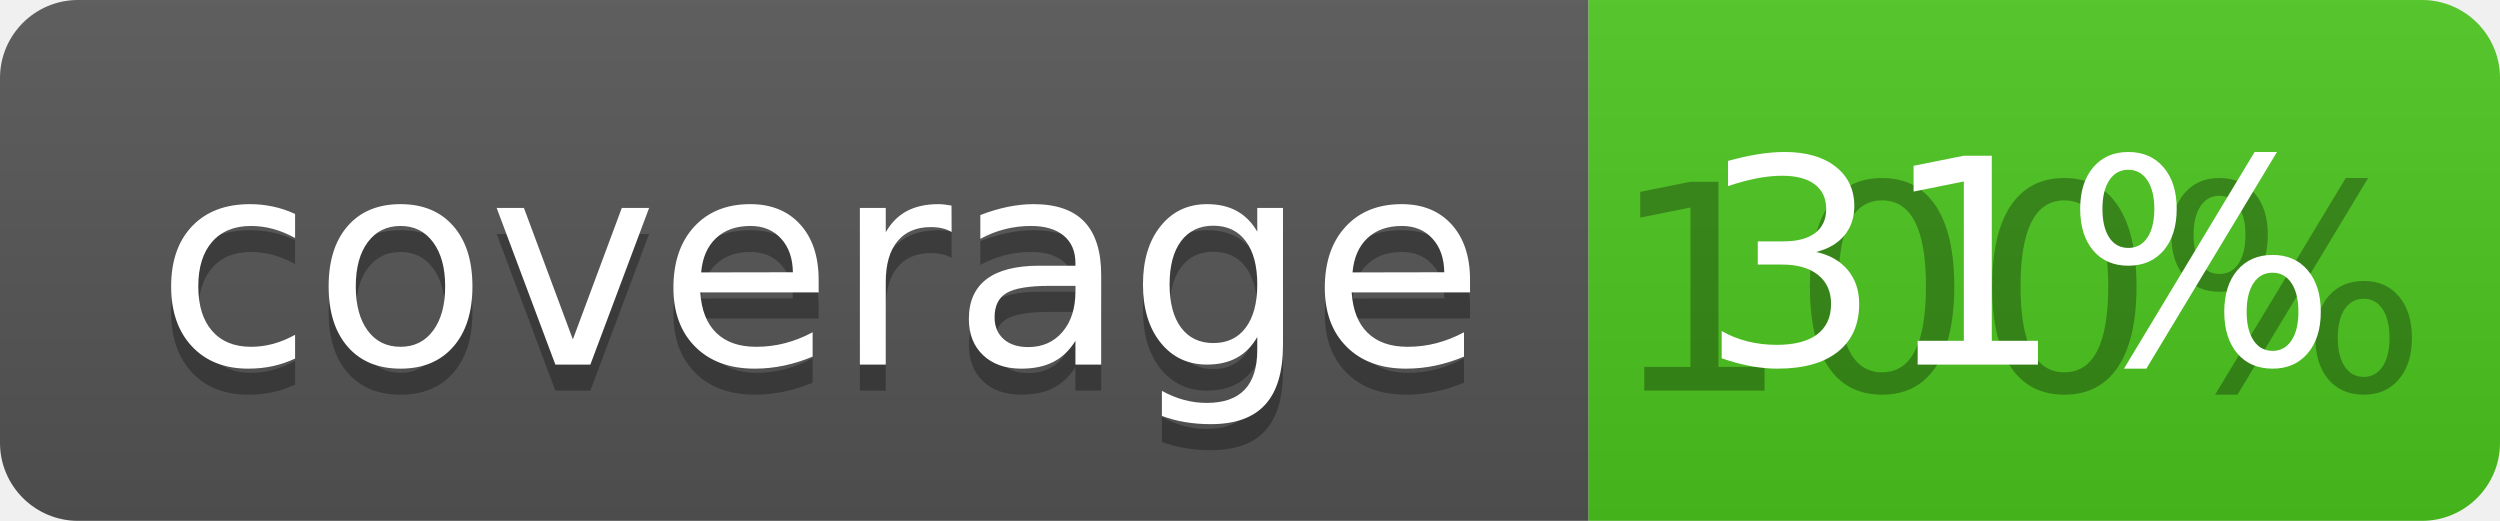
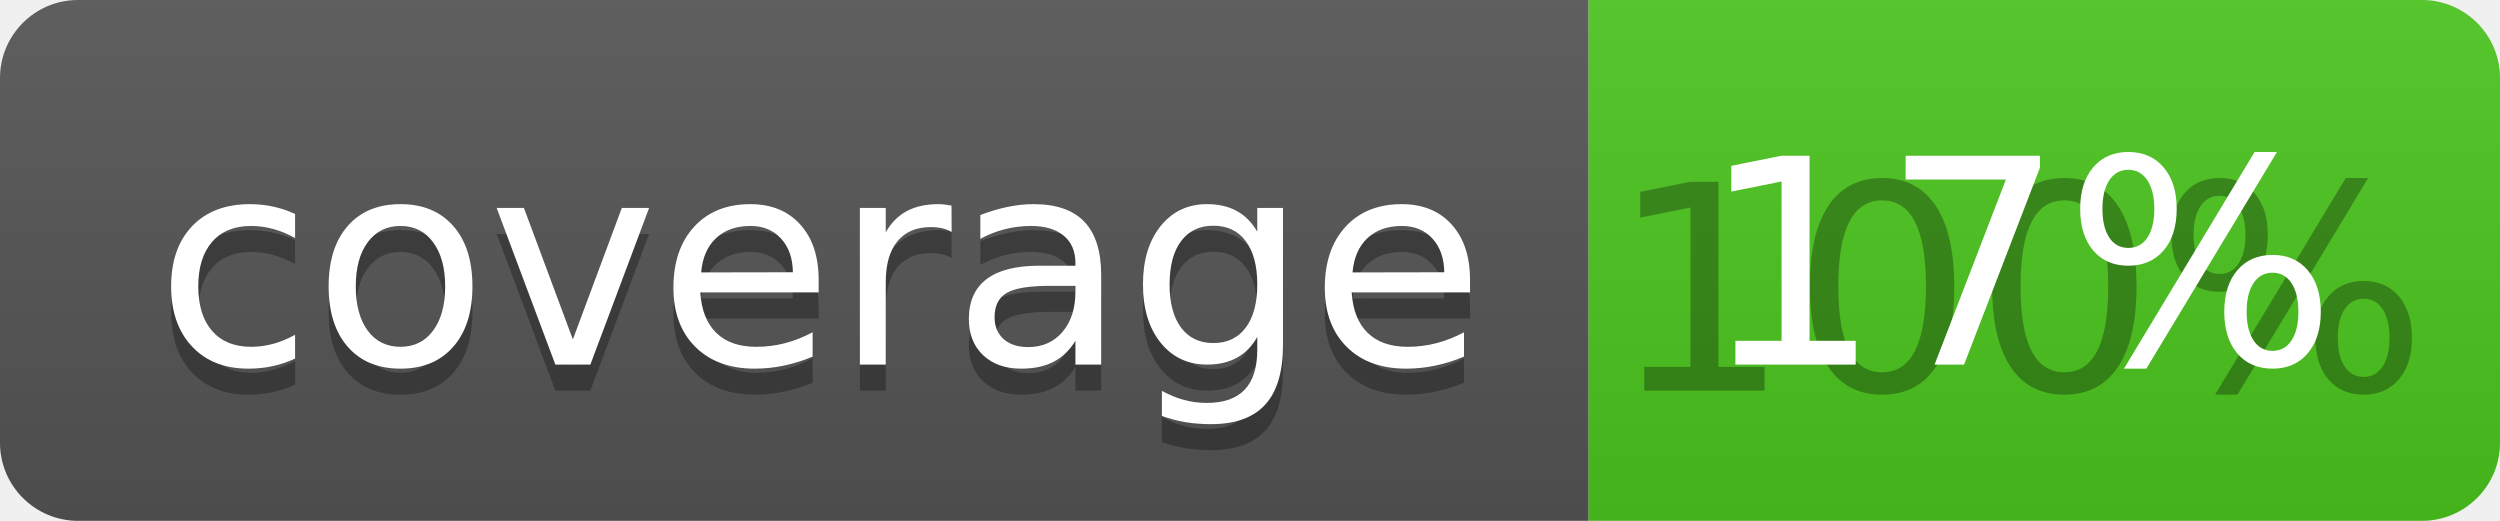
<svg xmlns="http://www.w3.org/2000/svg" width="96" height="20">
  <linearGradient id="b" x2="0" y2="100%">
    <stop offset="0" stop-color="#bbb" stop-opacity=".1" />
    <stop offset="1" stop-opacity=".1" />
  </linearGradient>
  <clipPath id="a">
    <rect width="96" height="20" rx="3" fill="#fff" />
  </clipPath>
  <g clip-path="url(#a)">
    <path fill="#555" d="M0 0h61v20H0z" />
    <path fill="#4CC61E" d="M61 0h35v20H61z" />
    <path fill="url(#b)" d="M0 0h96v20H0z" />
  </g>
  <g fill="#fff" text-anchor="middle" font-family="DejaVu Sans,Verdana,Geneva,sans-serif" font-size="110">
    <text x="315" y="150" fill="#010101" fill-opacity=".3" transform="scale(.1)" textLength="510">coverage</text>
    <text x="315" y="140" transform="scale(.1)" textLength="510">coverage</text>
    <text x="775" y="150" fill="#010101" fill-opacity=".3" transform="scale(.1)" textLength="250">100%</text>
-     <text x="775" y="140" transform="scale(.1)" textLength="250">31%</text>
+     <text x="775" y="140" transform="scale(.1)" textLength="250">17%</text>
  </g>
</svg>
